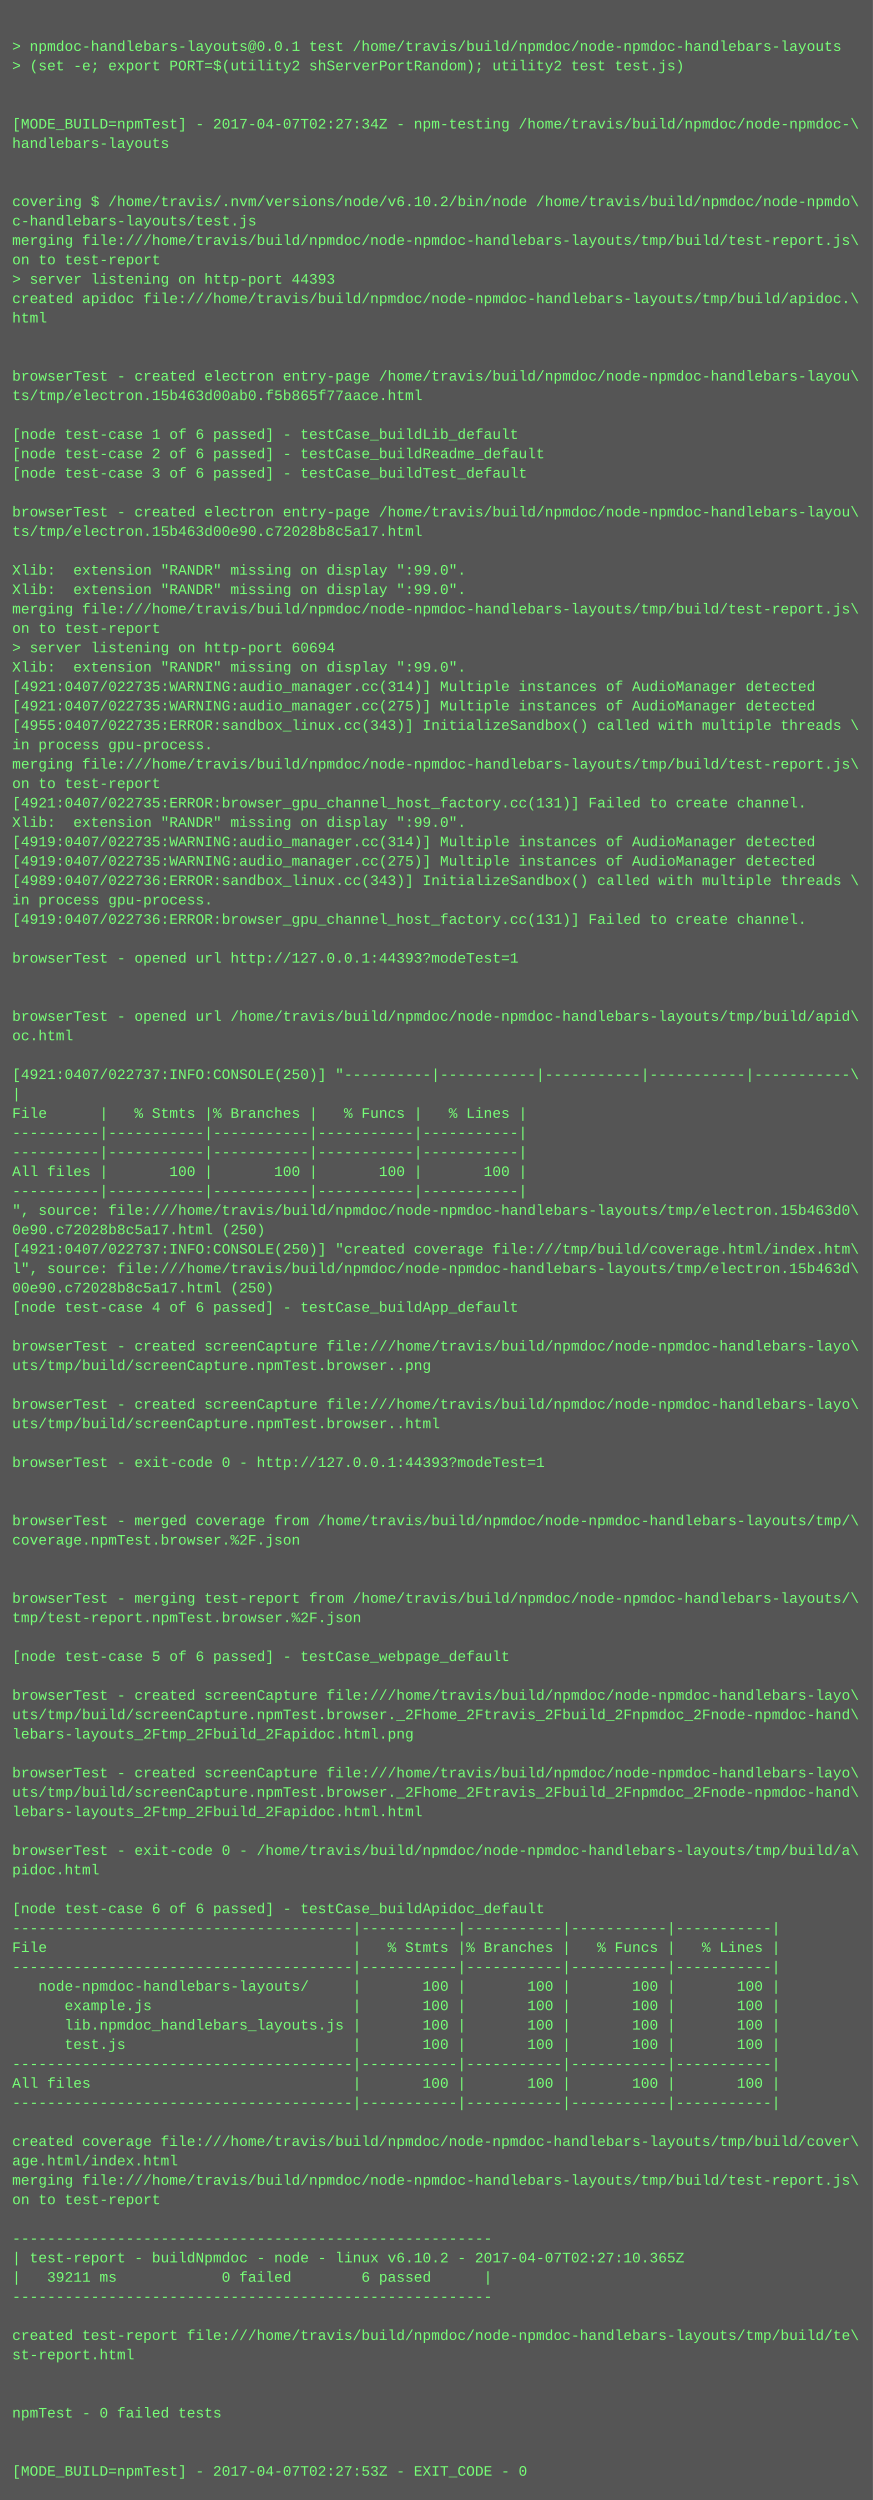
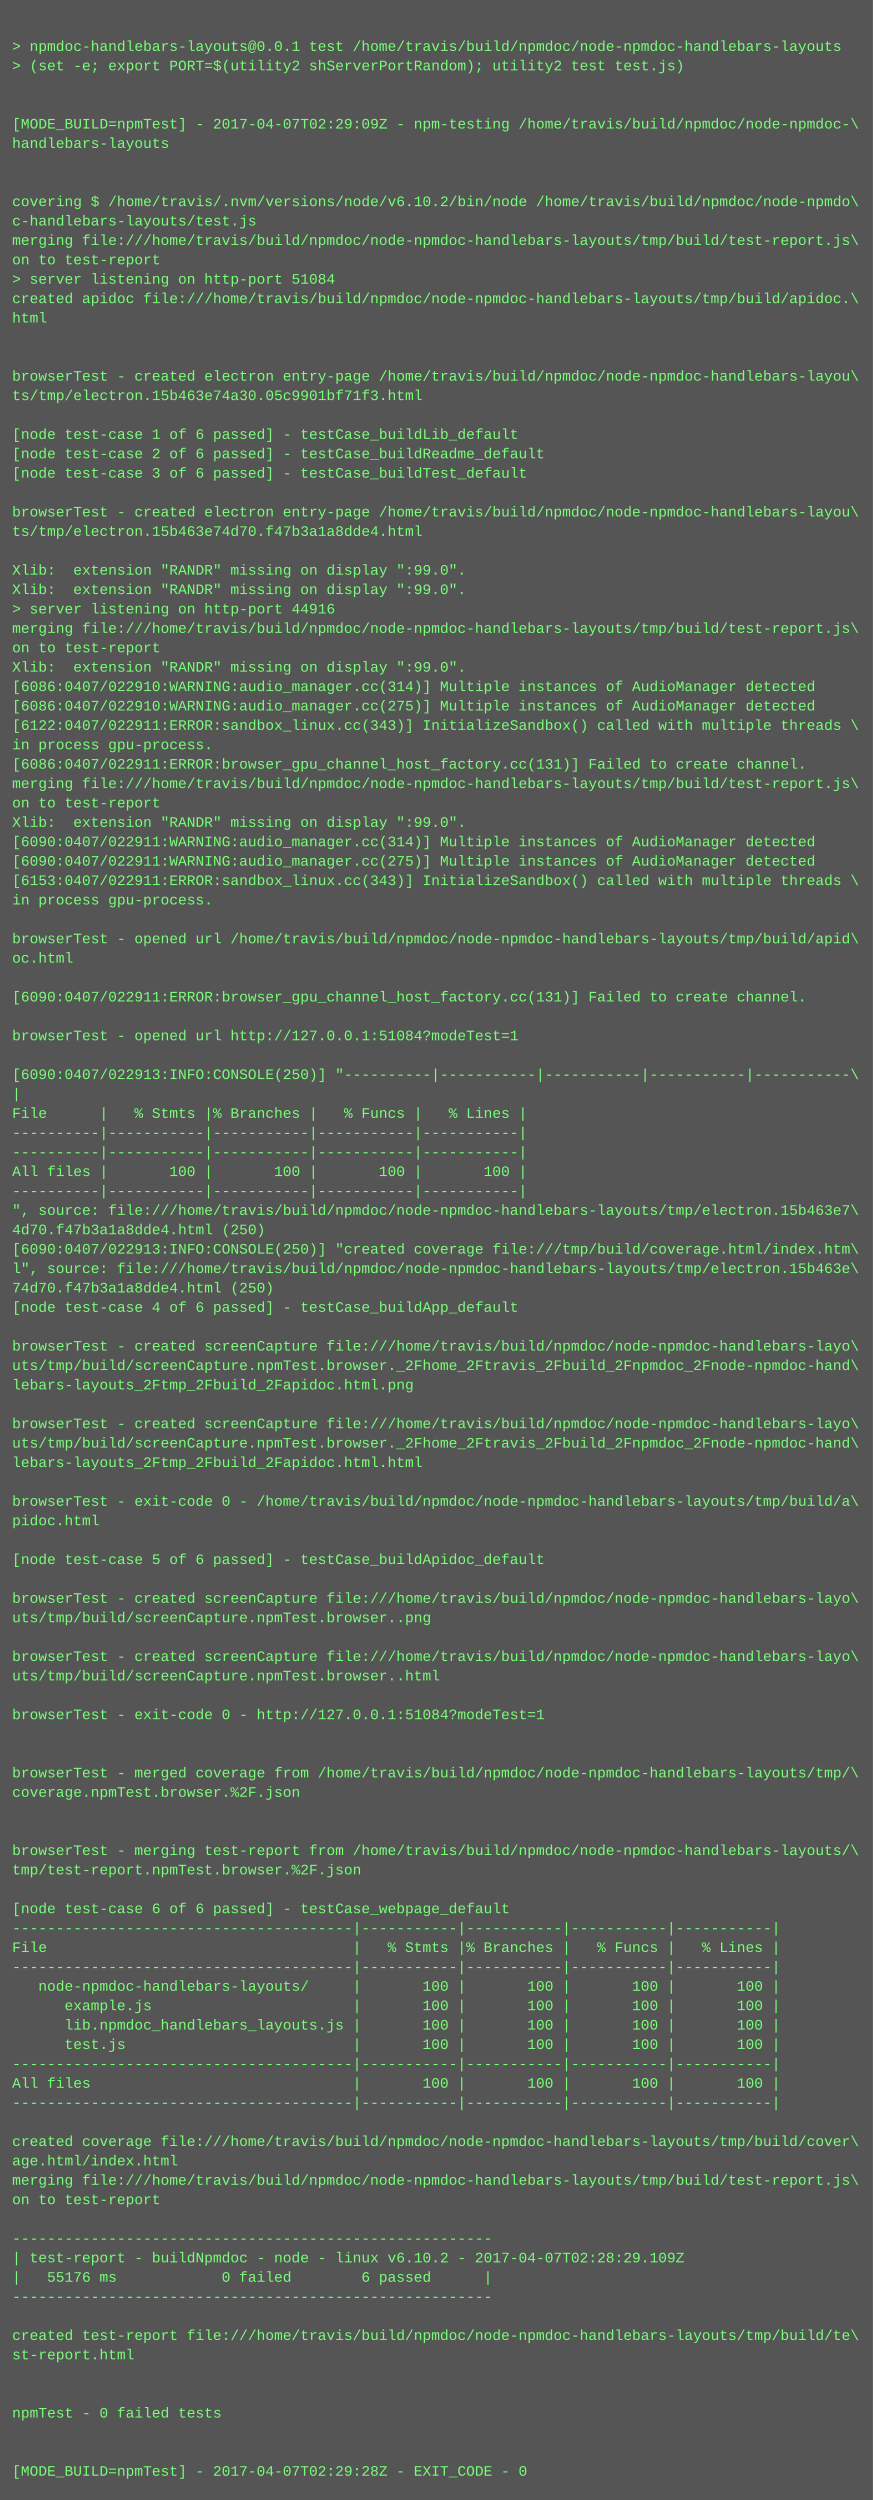
<svg xmlns="http://www.w3.org/2000/svg" height="2062" width="720">
  <rect height="2062" fill="#555" width="720" />
  <text fill="#7f7" font-family="Courier New" font-size="12" xml:space="preserve">
    <tspan x="10" y="26" />
    <tspan x="10" y="42">&gt; npmdoc-handlebars-layouts@0.0.1 test /home/travis/build/npmdoc/node-npmdoc-handlebars-layouts</tspan>
    <tspan x="10" y="58">&gt; (set -e; export PORT=$(utility2 shServerPortRandom); utility2 test test.js)</tspan>
    <tspan x="10" y="74" />
    <tspan x="10" y="90" />
-     <tspan x="10" y="106">[MODE_BUILD=npmTest] - 2017-04-07T02:27:34Z - npm-testing /home/travis/build/npmdoc/node-npmdoc-\</tspan>
+     <tspan x="10" y="106">[MODE_BUILD=npmTest] - 2017-04-07T02:29:09Z - npm-testing /home/travis/build/npmdoc/node-npmdoc-\</tspan>
    <tspan x="10" y="122">handlebars-layouts</tspan>
    <tspan x="10" y="138" />
    <tspan x="10" y="154" />
    <tspan x="10" y="170">covering $ /home/travis/.nvm/versions/node/v6.10.2/bin/node /home/travis/build/npmdoc/node-npmdo\</tspan>
    <tspan x="10" y="186">c-handlebars-layouts/test.js</tspan>
    <tspan x="10" y="202">merging file:///home/travis/build/npmdoc/node-npmdoc-handlebars-layouts/tmp/build/test-report.js\</tspan>
    <tspan x="10" y="218">on to test-report</tspan>
-     <tspan x="10" y="234">&gt; server listening on http-port 44393</tspan>
+     <tspan x="10" y="234">&gt; server listening on http-port 51084</tspan>
    <tspan x="10" y="250">created apidoc file:///home/travis/build/npmdoc/node-npmdoc-handlebars-layouts/tmp/build/apidoc.\</tspan>
    <tspan x="10" y="266">html</tspan>
    <tspan x="10" y="282" />
    <tspan x="10" y="298" />
    <tspan x="10" y="314">browserTest - created electron entry-page /home/travis/build/npmdoc/node-npmdoc-handlebars-layou\</tspan>
-     <tspan x="10" y="330">ts/tmp/electron.15b463d00ab0.f5b865f77aace.html</tspan>
+     <tspan x="10" y="330">ts/tmp/electron.15b463e74a30.05c9901bf71f3.html</tspan>
    <tspan x="10" y="346" />
    <tspan x="10" y="362">[node test-case 1 of 6 passed] - testCase_buildLib_default</tspan>
    <tspan x="10" y="378">[node test-case 2 of 6 passed] - testCase_buildReadme_default</tspan>
    <tspan x="10" y="394">[node test-case 3 of 6 passed] - testCase_buildTest_default</tspan>
    <tspan x="10" y="410" />
    <tspan x="10" y="426">browserTest - created electron entry-page /home/travis/build/npmdoc/node-npmdoc-handlebars-layou\</tspan>
-     <tspan x="10" y="442">ts/tmp/electron.15b463d00e90.c72028b8c5a17.html</tspan>
+     <tspan x="10" y="442">ts/tmp/electron.15b463e74d70.f47b3a1a8dde4.html</tspan>
    <tspan x="10" y="458" />
    <tspan x="10" y="474">Xlib:  extension "RANDR" missing on display ":99.0".</tspan>
    <tspan x="10" y="490">Xlib:  extension "RANDR" missing on display ":99.0".</tspan>
-     <tspan x="10" y="506">merging file:///home/travis/build/npmdoc/node-npmdoc-handlebars-layouts/tmp/build/test-report.js\</tspan>
-     <tspan x="10" y="522">on to test-report</tspan>
-     <tspan x="10" y="538">&gt; server listening on http-port 60694</tspan>
+     <tspan x="10" y="506">&gt; server listening on http-port 44916</tspan>
+     <tspan x="10" y="522">merging file:///home/travis/build/npmdoc/node-npmdoc-handlebars-layouts/tmp/build/test-report.js\</tspan>
+     <tspan x="10" y="538">on to test-report</tspan>
    <tspan x="10" y="554">Xlib:  extension "RANDR" missing on display ":99.0".</tspan>
-     <tspan x="10" y="570">[4921:0407/022735:WARNING:audio_manager.cc(314)] Multiple instances of AudioManager detected</tspan>
-     <tspan x="10" y="586">[4921:0407/022735:WARNING:audio_manager.cc(275)] Multiple instances of AudioManager detected</tspan>
-     <tspan x="10" y="602">[4955:0407/022735:ERROR:sandbox_linux.cc(343)] InitializeSandbox() called with multiple threads \</tspan>
+     <tspan x="10" y="570">[6086:0407/022910:WARNING:audio_manager.cc(314)] Multiple instances of AudioManager detected</tspan>
+     <tspan x="10" y="586">[6086:0407/022910:WARNING:audio_manager.cc(275)] Multiple instances of AudioManager detected</tspan>
+     <tspan x="10" y="602">[6122:0407/022911:ERROR:sandbox_linux.cc(343)] InitializeSandbox() called with multiple threads \</tspan>
    <tspan x="10" y="618">in process gpu-process. </tspan>
-     <tspan x="10" y="634">merging file:///home/travis/build/npmdoc/node-npmdoc-handlebars-layouts/tmp/build/test-report.js\</tspan>
-     <tspan x="10" y="650">on to test-report</tspan>
-     <tspan x="10" y="666">[4921:0407/022735:ERROR:browser_gpu_channel_host_factory.cc(131)] Failed to create channel.</tspan>
+     <tspan x="10" y="634">[6086:0407/022911:ERROR:browser_gpu_channel_host_factory.cc(131)] Failed to create channel.</tspan>
+     <tspan x="10" y="650">merging file:///home/travis/build/npmdoc/node-npmdoc-handlebars-layouts/tmp/build/test-report.js\</tspan>
+     <tspan x="10" y="666">on to test-report</tspan>
    <tspan x="10" y="682">Xlib:  extension "RANDR" missing on display ":99.0".</tspan>
-     <tspan x="10" y="698">[4919:0407/022735:WARNING:audio_manager.cc(314)] Multiple instances of AudioManager detected</tspan>
-     <tspan x="10" y="714">[4919:0407/022735:WARNING:audio_manager.cc(275)] Multiple instances of AudioManager detected</tspan>
-     <tspan x="10" y="730">[4989:0407/022736:ERROR:sandbox_linux.cc(343)] InitializeSandbox() called with multiple threads \</tspan>
+     <tspan x="10" y="698">[6090:0407/022911:WARNING:audio_manager.cc(314)] Multiple instances of AudioManager detected</tspan>
+     <tspan x="10" y="714">[6090:0407/022911:WARNING:audio_manager.cc(275)] Multiple instances of AudioManager detected</tspan>
+     <tspan x="10" y="730">[6153:0407/022911:ERROR:sandbox_linux.cc(343)] InitializeSandbox() called with multiple threads \</tspan>
    <tspan x="10" y="746">in process gpu-process. </tspan>
-     <tspan x="10" y="762">[4919:0407/022736:ERROR:browser_gpu_channel_host_factory.cc(131)] Failed to create channel.</tspan>
-     <tspan x="10" y="778" />
-     <tspan x="10" y="794">browserTest - opened url http://127.0.0.1:44393?modeTest=1</tspan>
+     <tspan x="10" y="762" />
+     <tspan x="10" y="778">browserTest - opened url /home/travis/build/npmdoc/node-npmdoc-handlebars-layouts/tmp/build/apid\</tspan>
+     <tspan x="10" y="794">oc.html</tspan>
    <tspan x="10" y="810" />
-     <tspan x="10" y="826" />
-     <tspan x="10" y="842">browserTest - opened url /home/travis/build/npmdoc/node-npmdoc-handlebars-layouts/tmp/build/apid\</tspan>
-     <tspan x="10" y="858">oc.html</tspan>
+     <tspan x="10" y="826">[6090:0407/022911:ERROR:browser_gpu_channel_host_factory.cc(131)] Failed to create channel.</tspan>
+     <tspan x="10" y="842" />
+     <tspan x="10" y="858">browserTest - opened url http://127.0.0.1:51084?modeTest=1</tspan>
    <tspan x="10" y="874" />
-     <tspan x="10" y="890">[4921:0407/022737:INFO:CONSOLE(250)] "----------|-----------|-----------|-----------|-----------\</tspan>
+     <tspan x="10" y="890">[6090:0407/022913:INFO:CONSOLE(250)] "----------|-----------|-----------|-----------|-----------\</tspan>
    <tspan x="10" y="906">|</tspan>
    <tspan x="10" y="922">File      |   % Stmts |% Branches |   % Funcs |   % Lines |</tspan>
    <tspan x="10" y="938">----------|-----------|-----------|-----------|-----------|</tspan>
    <tspan x="10" y="954">----------|-----------|-----------|-----------|-----------|</tspan>
    <tspan x="10" y="970">All files |       100 |       100 |       100 |       100 |</tspan>
    <tspan x="10" y="986">----------|-----------|-----------|-----------|-----------|</tspan>
-     <tspan x="10" y="1002">", source: file:///home/travis/build/npmdoc/node-npmdoc-handlebars-layouts/tmp/electron.15b463d0\</tspan>
-     <tspan x="10" y="1018">0e90.c72028b8c5a17.html (250)</tspan>
-     <tspan x="10" y="1034">[4921:0407/022737:INFO:CONSOLE(250)] "created coverage file:///tmp/build/coverage.html/index.htm\</tspan>
-     <tspan x="10" y="1050">l", source: file:///home/travis/build/npmdoc/node-npmdoc-handlebars-layouts/tmp/electron.15b463d\</tspan>
-     <tspan x="10" y="1066">00e90.c72028b8c5a17.html (250)</tspan>
+     <tspan x="10" y="1002">", source: file:///home/travis/build/npmdoc/node-npmdoc-handlebars-layouts/tmp/electron.15b463e7\</tspan>
+     <tspan x="10" y="1018">4d70.f47b3a1a8dde4.html (250)</tspan>
+     <tspan x="10" y="1034">[6090:0407/022913:INFO:CONSOLE(250)] "created coverage file:///tmp/build/coverage.html/index.htm\</tspan>
+     <tspan x="10" y="1050">l", source: file:///home/travis/build/npmdoc/node-npmdoc-handlebars-layouts/tmp/electron.15b463e\</tspan>
+     <tspan x="10" y="1066">74d70.f47b3a1a8dde4.html (250)</tspan>
    <tspan x="10" y="1082">[node test-case 4 of 6 passed] - testCase_buildApp_default</tspan>
    <tspan x="10" y="1098" />
    <tspan x="10" y="1114">browserTest - created screenCapture file:///home/travis/build/npmdoc/node-npmdoc-handlebars-layo\</tspan>
-     <tspan x="10" y="1130">uts/tmp/build/screenCapture.npmTest.browser..png</tspan>
-     <tspan x="10" y="1146" />
-     <tspan x="10" y="1162">browserTest - created screenCapture file:///home/travis/build/npmdoc/node-npmdoc-handlebars-layo\</tspan>
-     <tspan x="10" y="1178">uts/tmp/build/screenCapture.npmTest.browser..html</tspan>
-     <tspan x="10" y="1194" />
-     <tspan x="10" y="1210">browserTest - exit-code 0 - http://127.0.0.1:44393?modeTest=1</tspan>
+     <tspan x="10" y="1130">uts/tmp/build/screenCapture.npmTest.browser._2Fhome_2Ftravis_2Fbuild_2Fnpmdoc_2Fnode-npmdoc-hand\</tspan>
+     <tspan x="10" y="1146">lebars-layouts_2Ftmp_2Fbuild_2Fapidoc.html.png</tspan>
+     <tspan x="10" y="1162" />
+     <tspan x="10" y="1178">browserTest - created screenCapture file:///home/travis/build/npmdoc/node-npmdoc-handlebars-layo\</tspan>
+     <tspan x="10" y="1194">uts/tmp/build/screenCapture.npmTest.browser._2Fhome_2Ftravis_2Fbuild_2Fnpmdoc_2Fnode-npmdoc-hand\</tspan>
+     <tspan x="10" y="1210">lebars-layouts_2Ftmp_2Fbuild_2Fapidoc.html.html</tspan>
    <tspan x="10" y="1226" />
-     <tspan x="10" y="1242" />
-     <tspan x="10" y="1258">browserTest - merged coverage from /home/travis/build/npmdoc/node-npmdoc-handlebars-layouts/tmp/\</tspan>
-     <tspan x="10" y="1274">coverage.npmTest.browser.%2F.json</tspan>
-     <tspan x="10" y="1290" />
+     <tspan x="10" y="1242">browserTest - exit-code 0 - /home/travis/build/npmdoc/node-npmdoc-handlebars-layouts/tmp/build/a\</tspan>
+     <tspan x="10" y="1258">pidoc.html</tspan>
+     <tspan x="10" y="1274" />
+     <tspan x="10" y="1290">[node test-case 5 of 6 passed] - testCase_buildApidoc_default</tspan>
    <tspan x="10" y="1306" />
-     <tspan x="10" y="1322">browserTest - merging test-report from /home/travis/build/npmdoc/node-npmdoc-handlebars-layouts/\</tspan>
-     <tspan x="10" y="1338">tmp/test-report.npmTest.browser.%2F.json</tspan>
+     <tspan x="10" y="1322">browserTest - created screenCapture file:///home/travis/build/npmdoc/node-npmdoc-handlebars-layo\</tspan>
+     <tspan x="10" y="1338">uts/tmp/build/screenCapture.npmTest.browser..png</tspan>
    <tspan x="10" y="1354" />
-     <tspan x="10" y="1370">[node test-case 5 of 6 passed] - testCase_webpage_default</tspan>
-     <tspan x="10" y="1386" />
-     <tspan x="10" y="1402">browserTest - created screenCapture file:///home/travis/build/npmdoc/node-npmdoc-handlebars-layo\</tspan>
-     <tspan x="10" y="1418">uts/tmp/build/screenCapture.npmTest.browser._2Fhome_2Ftravis_2Fbuild_2Fnpmdoc_2Fnode-npmdoc-hand\</tspan>
-     <tspan x="10" y="1434">lebars-layouts_2Ftmp_2Fbuild_2Fapidoc.html.png</tspan>
+     <tspan x="10" y="1370">browserTest - created screenCapture file:///home/travis/build/npmdoc/node-npmdoc-handlebars-layo\</tspan>
+     <tspan x="10" y="1386">uts/tmp/build/screenCapture.npmTest.browser..html</tspan>
+     <tspan x="10" y="1402" />
+     <tspan x="10" y="1418">browserTest - exit-code 0 - http://127.0.0.1:51084?modeTest=1</tspan>
+     <tspan x="10" y="1434" />
    <tspan x="10" y="1450" />
-     <tspan x="10" y="1466">browserTest - created screenCapture file:///home/travis/build/npmdoc/node-npmdoc-handlebars-layo\</tspan>
-     <tspan x="10" y="1482">uts/tmp/build/screenCapture.npmTest.browser._2Fhome_2Ftravis_2Fbuild_2Fnpmdoc_2Fnode-npmdoc-hand\</tspan>
-     <tspan x="10" y="1498">lebars-layouts_2Ftmp_2Fbuild_2Fapidoc.html.html</tspan>
+     <tspan x="10" y="1466">browserTest - merged coverage from /home/travis/build/npmdoc/node-npmdoc-handlebars-layouts/tmp/\</tspan>
+     <tspan x="10" y="1482">coverage.npmTest.browser.%2F.json</tspan>
+     <tspan x="10" y="1498" />
    <tspan x="10" y="1514" />
-     <tspan x="10" y="1530">browserTest - exit-code 0 - /home/travis/build/npmdoc/node-npmdoc-handlebars-layouts/tmp/build/a\</tspan>
-     <tspan x="10" y="1546">pidoc.html</tspan>
+     <tspan x="10" y="1530">browserTest - merging test-report from /home/travis/build/npmdoc/node-npmdoc-handlebars-layouts/\</tspan>
+     <tspan x="10" y="1546">tmp/test-report.npmTest.browser.%2F.json</tspan>
    <tspan x="10" y="1562" />
-     <tspan x="10" y="1578">[node test-case 6 of 6 passed] - testCase_buildApidoc_default</tspan>
+     <tspan x="10" y="1578">[node test-case 6 of 6 passed] - testCase_webpage_default</tspan>
    <tspan x="10" y="1594">---------------------------------------|-----------|-----------|-----------|-----------|</tspan>
    <tspan x="10" y="1610">File                                   |   % Stmts |% Branches |   % Funcs |   % Lines |</tspan>
    <tspan x="10" y="1626">---------------------------------------|-----------|-----------|-----------|-----------|</tspan>
    <tspan x="10" y="1642">   node-npmdoc-handlebars-layouts/     |       100 |       100 |       100 |       100 |</tspan>
    <tspan x="10" y="1658">      example.js                       |       100 |       100 |       100 |       100 |</tspan>
    <tspan x="10" y="1674">      lib.npmdoc_handlebars_layouts.js |       100 |       100 |       100 |       100 |</tspan>
    <tspan x="10" y="1690">      test.js                          |       100 |       100 |       100 |       100 |</tspan>
    <tspan x="10" y="1706">---------------------------------------|-----------|-----------|-----------|-----------|</tspan>
    <tspan x="10" y="1722">All files                              |       100 |       100 |       100 |       100 |</tspan>
    <tspan x="10" y="1738">---------------------------------------|-----------|-----------|-----------|-----------|</tspan>
    <tspan x="10" y="1754" />
    <tspan x="10" y="1770">created coverage file:///home/travis/build/npmdoc/node-npmdoc-handlebars-layouts/tmp/build/cover\</tspan>
    <tspan x="10" y="1786">age.html/index.html</tspan>
    <tspan x="10" y="1802">merging file:///home/travis/build/npmdoc/node-npmdoc-handlebars-layouts/tmp/build/test-report.js\</tspan>
    <tspan x="10" y="1818">on to test-report</tspan>
    <tspan x="10" y="1834" />
    <tspan x="10" y="1850">-------------------------------------------------------</tspan>
-     <tspan x="10" y="1866">| test-report - buildNpmdoc - node - linux v6.10.2 - 2017-04-07T02:27:10.365Z</tspan>
-     <tspan x="10" y="1882">|   39211 ms            0 failed        6 passed      |</tspan>
+     <tspan x="10" y="1866">| test-report - buildNpmdoc - node - linux v6.10.2 - 2017-04-07T02:28:29.109Z</tspan>
+     <tspan x="10" y="1882">|   55176 ms            0 failed        6 passed      |</tspan>
    <tspan x="10" y="1898">-------------------------------------------------------</tspan>
    <tspan x="10" y="1914" />
    <tspan x="10" y="1930">created test-report file:///home/travis/build/npmdoc/node-npmdoc-handlebars-layouts/tmp/build/te\</tspan>
    <tspan x="10" y="1946">st-report.html</tspan>
    <tspan x="10" y="1962" />
    <tspan x="10" y="1978" />
    <tspan x="10" y="1994">npmTest - 0 failed tests</tspan>
    <tspan x="10" y="2010" />
    <tspan x="10" y="2026" />
-     <tspan x="10" y="2042">[MODE_BUILD=npmTest] - 2017-04-07T02:27:53Z - EXIT_CODE - 0</tspan>
+     <tspan x="10" y="2042">[MODE_BUILD=npmTest] - 2017-04-07T02:29:28Z - EXIT_CODE - 0</tspan>
  </text>
</svg>
